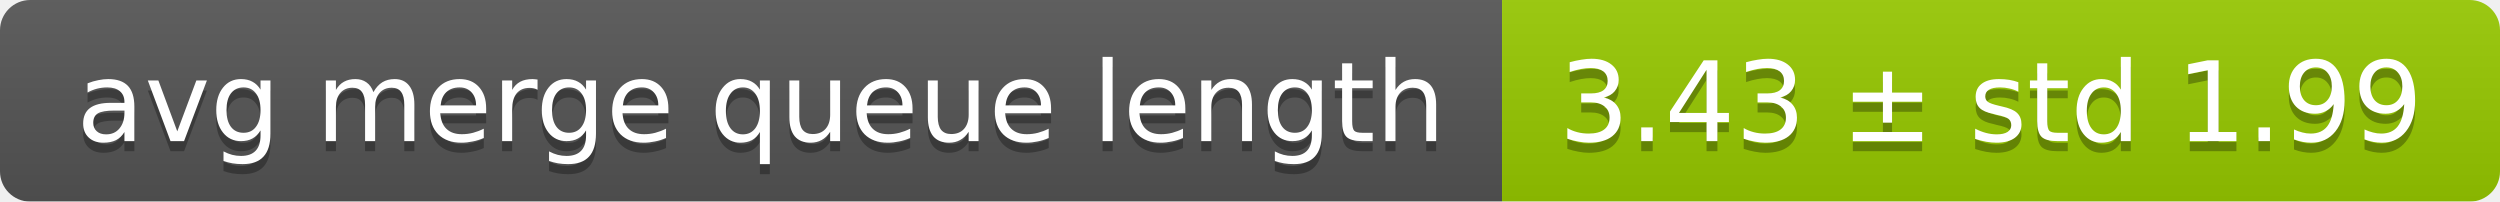
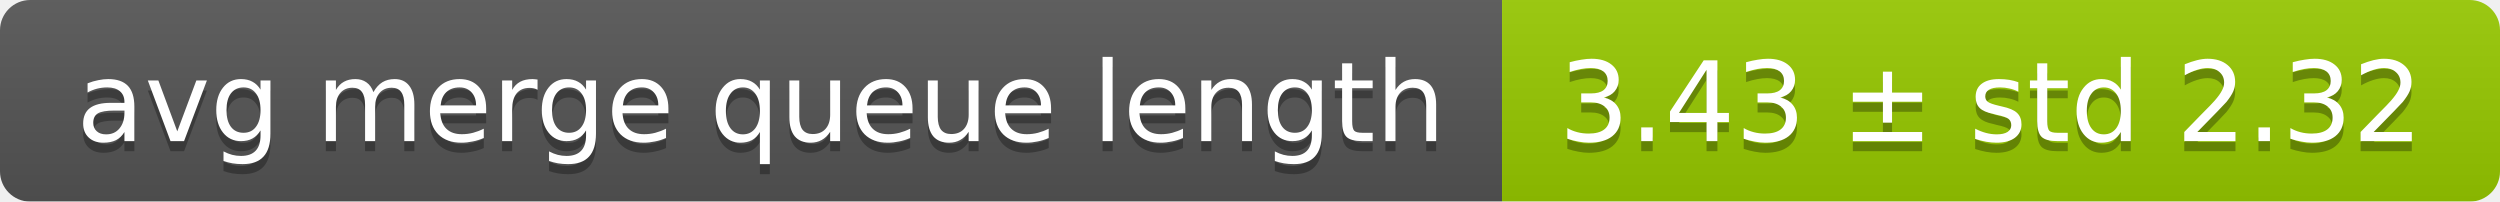
<svg xmlns="http://www.w3.org/2000/svg" width="248" height="20">
  <linearGradient id="smooth" x2="0" y2="100%">
    <stop offset="0" stop-color="#bbb" stop-opacity=".1" />
    <stop offset="1" stop-opacity=".1" />
  </linearGradient>
  <mask id="round">
    <rect width="248" height="20" rx="3" fill="#fff" />
  </mask>
  <g mask="url(#round)">
    <rect width="149" height="20" fill="#555" />
    <rect x="149" width="99" height="20" fill="#97ca00" />
    <rect width="248" height="20" fill="url(#smooth)" />
  </g>
  <g fill="#fff" text-anchor="middle" font-family="DejaVu Sans,Verdana,Geneva,sans-serif" font-size="11">
    <text x="75.5" y="15" fill="#010101" fill-opacity=".3">avg merge queue length</text>
    <text x="75.5" y="14">avg merge queue length</text>
-     <text x="197.5" y="15" fill="#010101" fill-opacity=".3">3.43 ± std 1.99</text>
-     <text x="197.5" y="14">3.43 ± std 1.99</text>
+     <text x="197.5" y="15" fill="#010101" fill-opacity=".3">3.43 ± std 2.32</text>
+     <text x="197.5" y="14">3.43 ± std 2.32</text>
  </g>
</svg>
